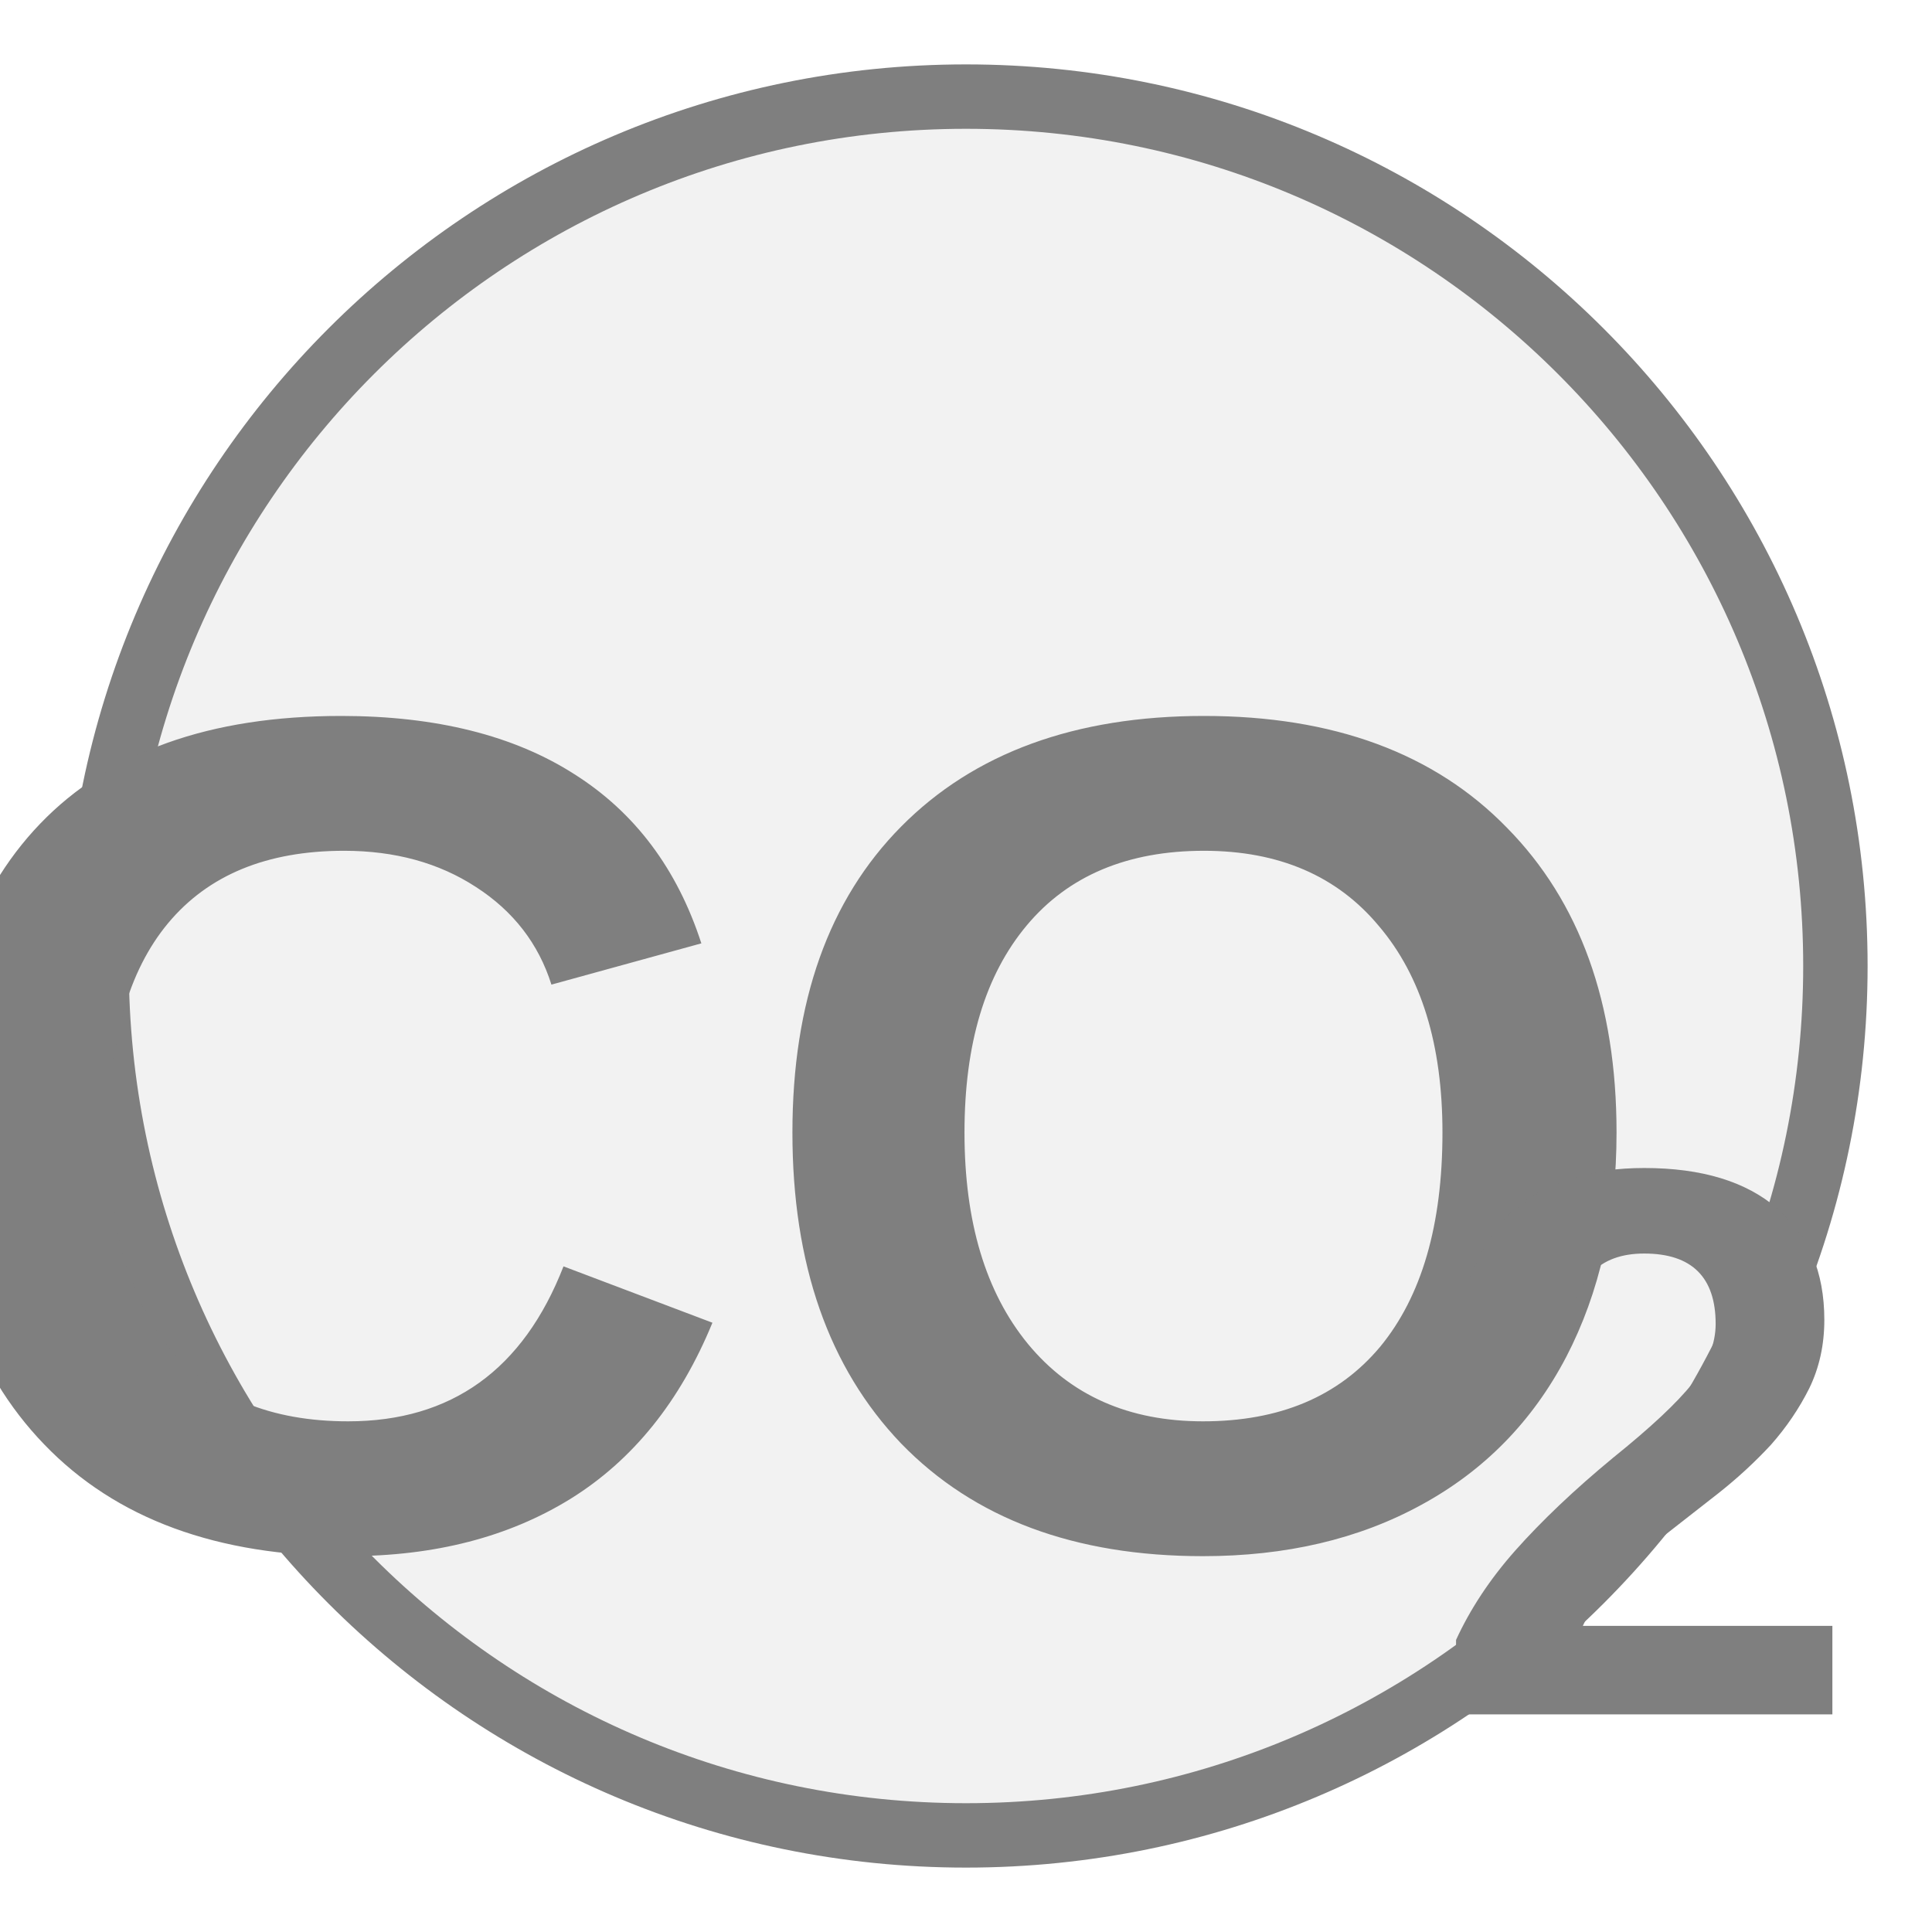
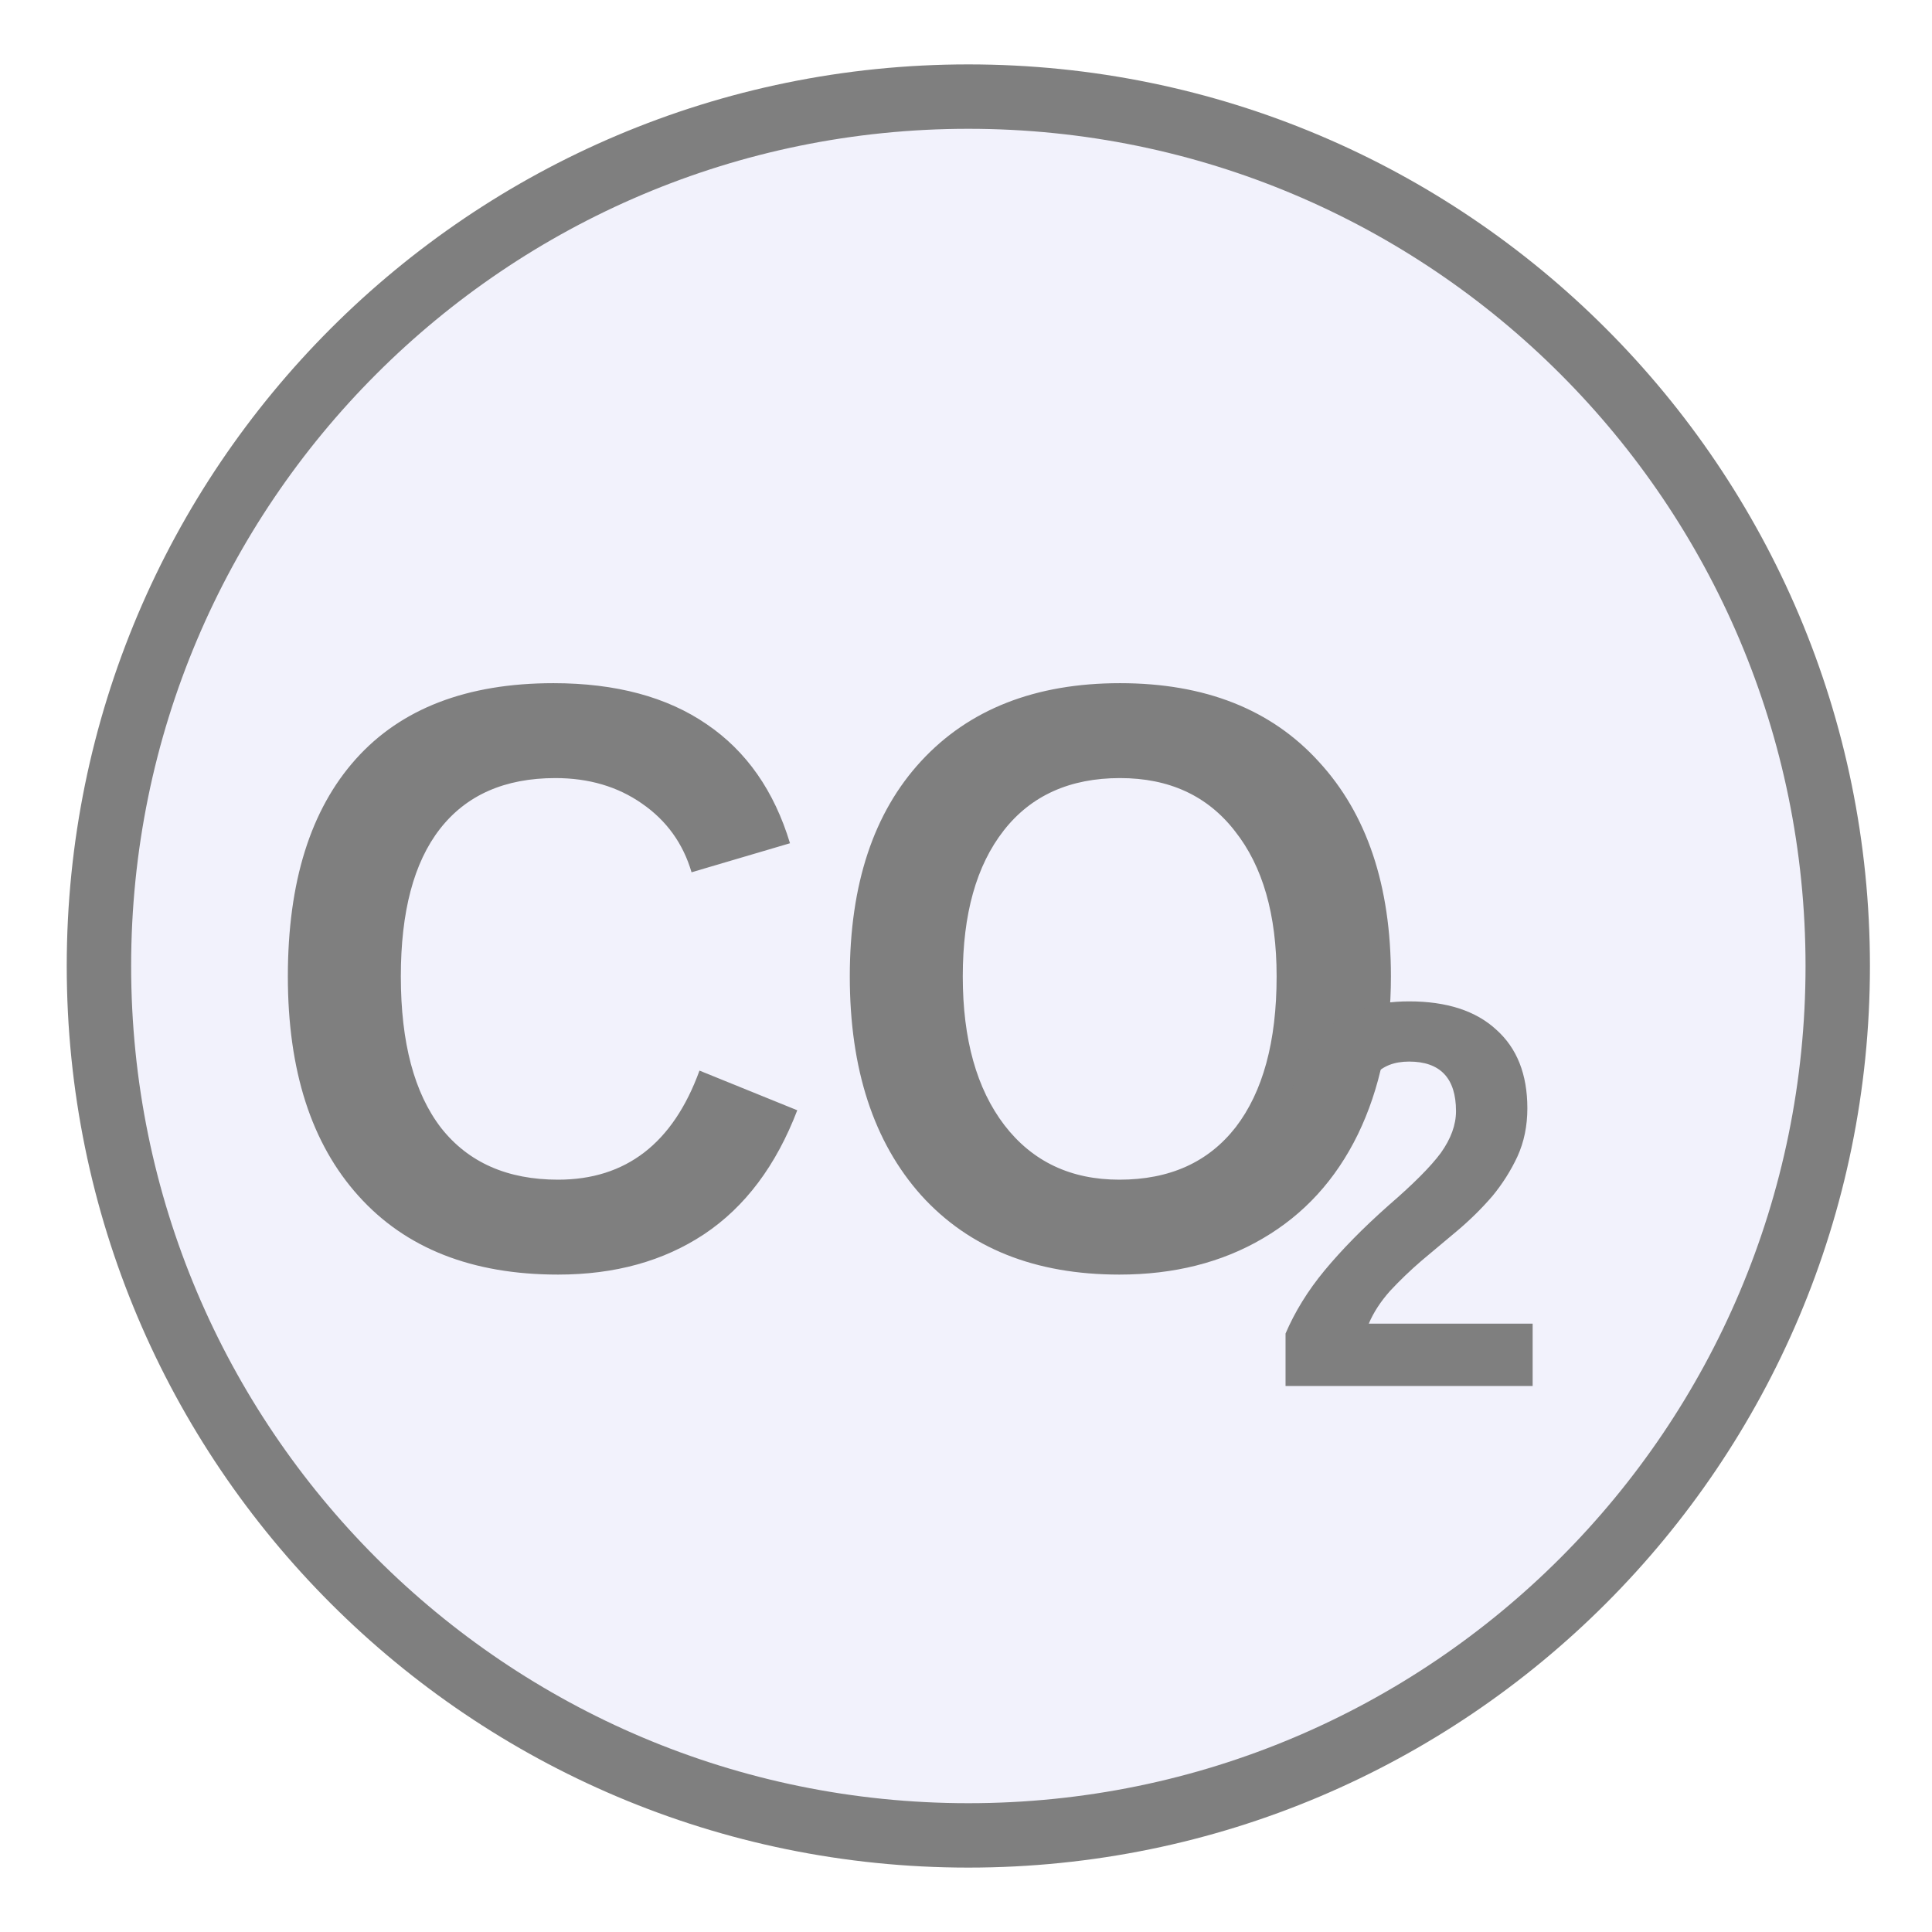
- <svg xmlns="http://www.w3.org/2000/svg" width="30px" height="30px" viewBox="0 0 30 30">
-   <circle cx="15" cy="15" r="13.5" fill="#f2f2f2" stroke="#7f7f7f" stroke-width="1" />
-   <text x="12.068" y="18.76" fill="#7f7f7f" font-family="Arial, Helvetica, sans-serif" font-size="18.401" font-style="normal" font-weight="600" text-anchor="middle" dominant-baseline="middle">CO</text>
-   <text x="22.189" y="23.176" fill="#7f7f7f" font-family="Arial, Helvetica, sans-serif" font-size="12.144" font-style="normal" font-weight="600" text-anchor="start" dominant-baseline="middle">2</text>
+ <svg xmlns="http://www.w3.org/2000/svg" width="30px" height="30px" viewBox="0 0 30 30" version="1.1" id="svg2" xml:space="preserve">
+   <defs id="defs2" />
+   <g id="layer1">
+     <g id="g3">
+       <g id="g5" transform="translate(23.83777,-25.97094)">
+         <g id="g4" transform="translate(-23.80145,25.97094)">
+           <circle cx="15" cy="15" r="13.5" fill="#f2f2f2" stroke="#7f7f7f" stroke-width="1" id="circle1" style="fill:#f2f2fc;fill-opacity:1" />
+           <g id="g2" transform="matrix(0.6566154,0,0,0.703881,5.079797,2.78312)" style="stroke-width:1.471">
+             <text x="12.068" y="18.76" fill="#7f7f7f" font-family="Arial, Helvetica, sans-serif" font-size="18.401px" font-style="normal" font-weight="600" text-anchor="middle" dominant-baseline="middle" id="text1" style="stroke-width:1.471">CO</text>
+             <text x="22.188" y="23.176" fill="#7f7f7f" font-family="Arial, Helvetica, sans-serif" font-size="12.144px" font-style="normal" font-weight="600" text-anchor="start" dominant-baseline="middle" id="text2" style="stroke-width:1.471">2</text>
+           </g>
+         </g>
+       </g>
+     </g>
+   </g>
</svg>
